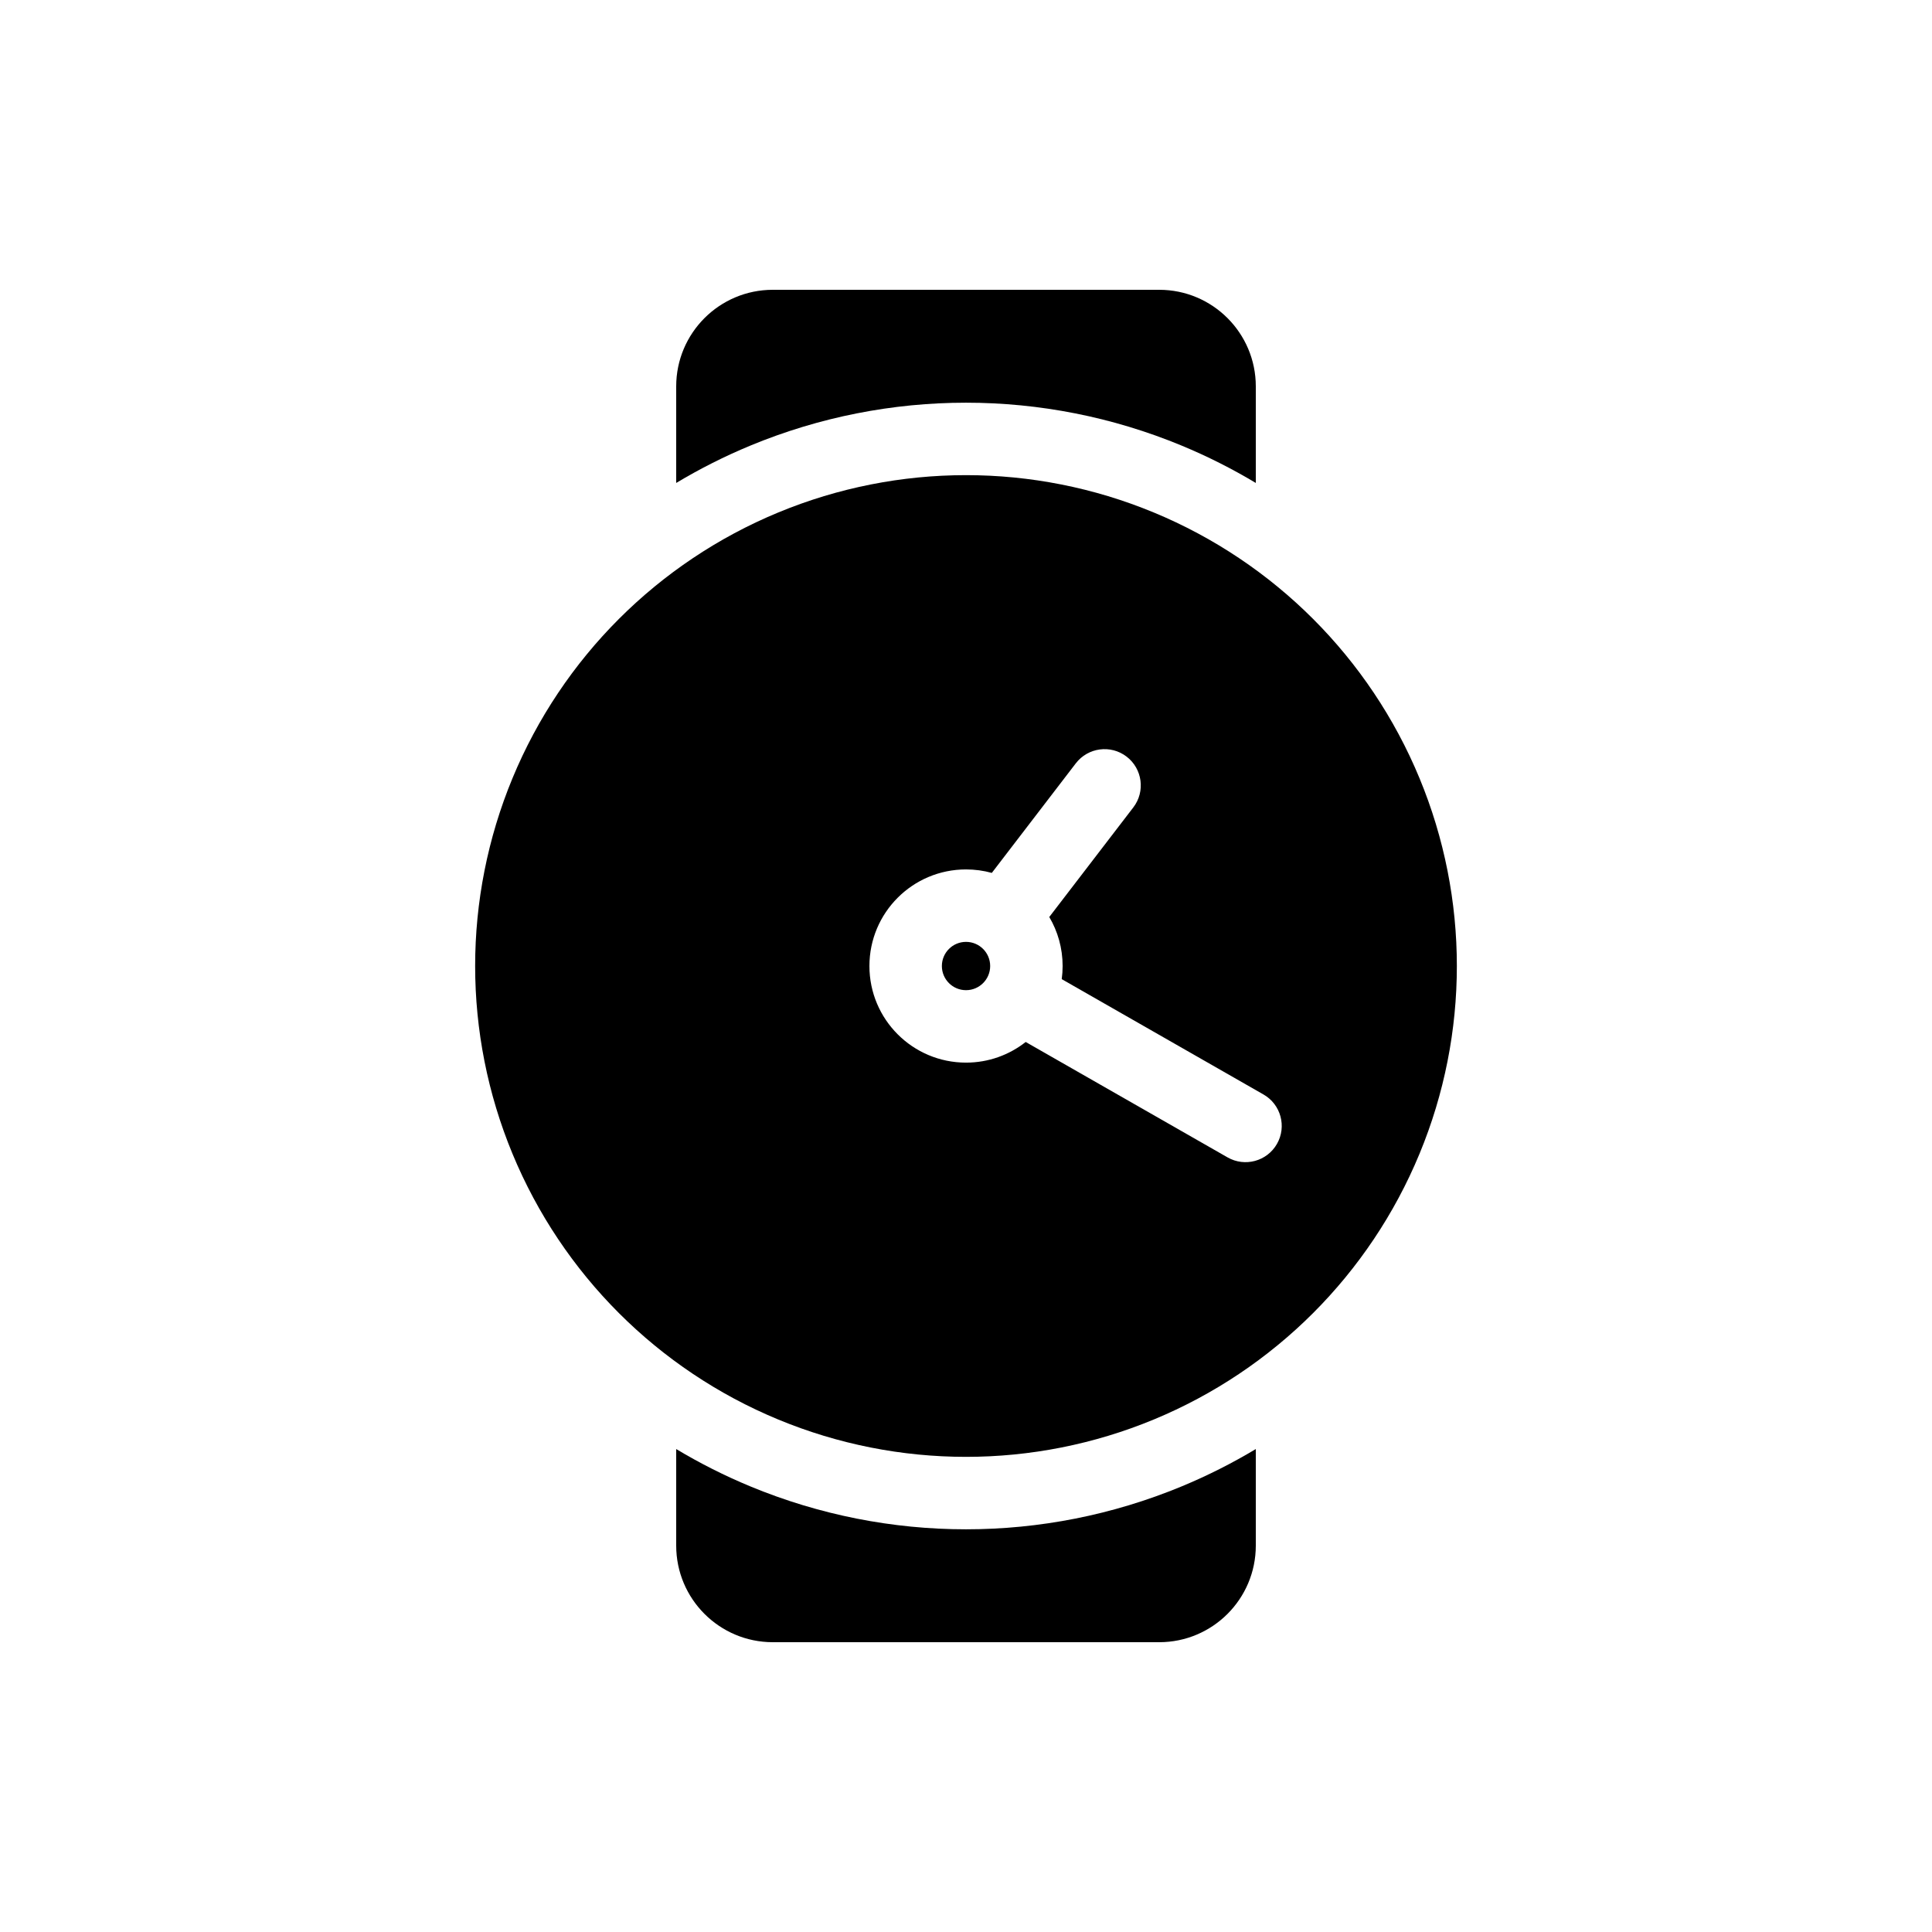
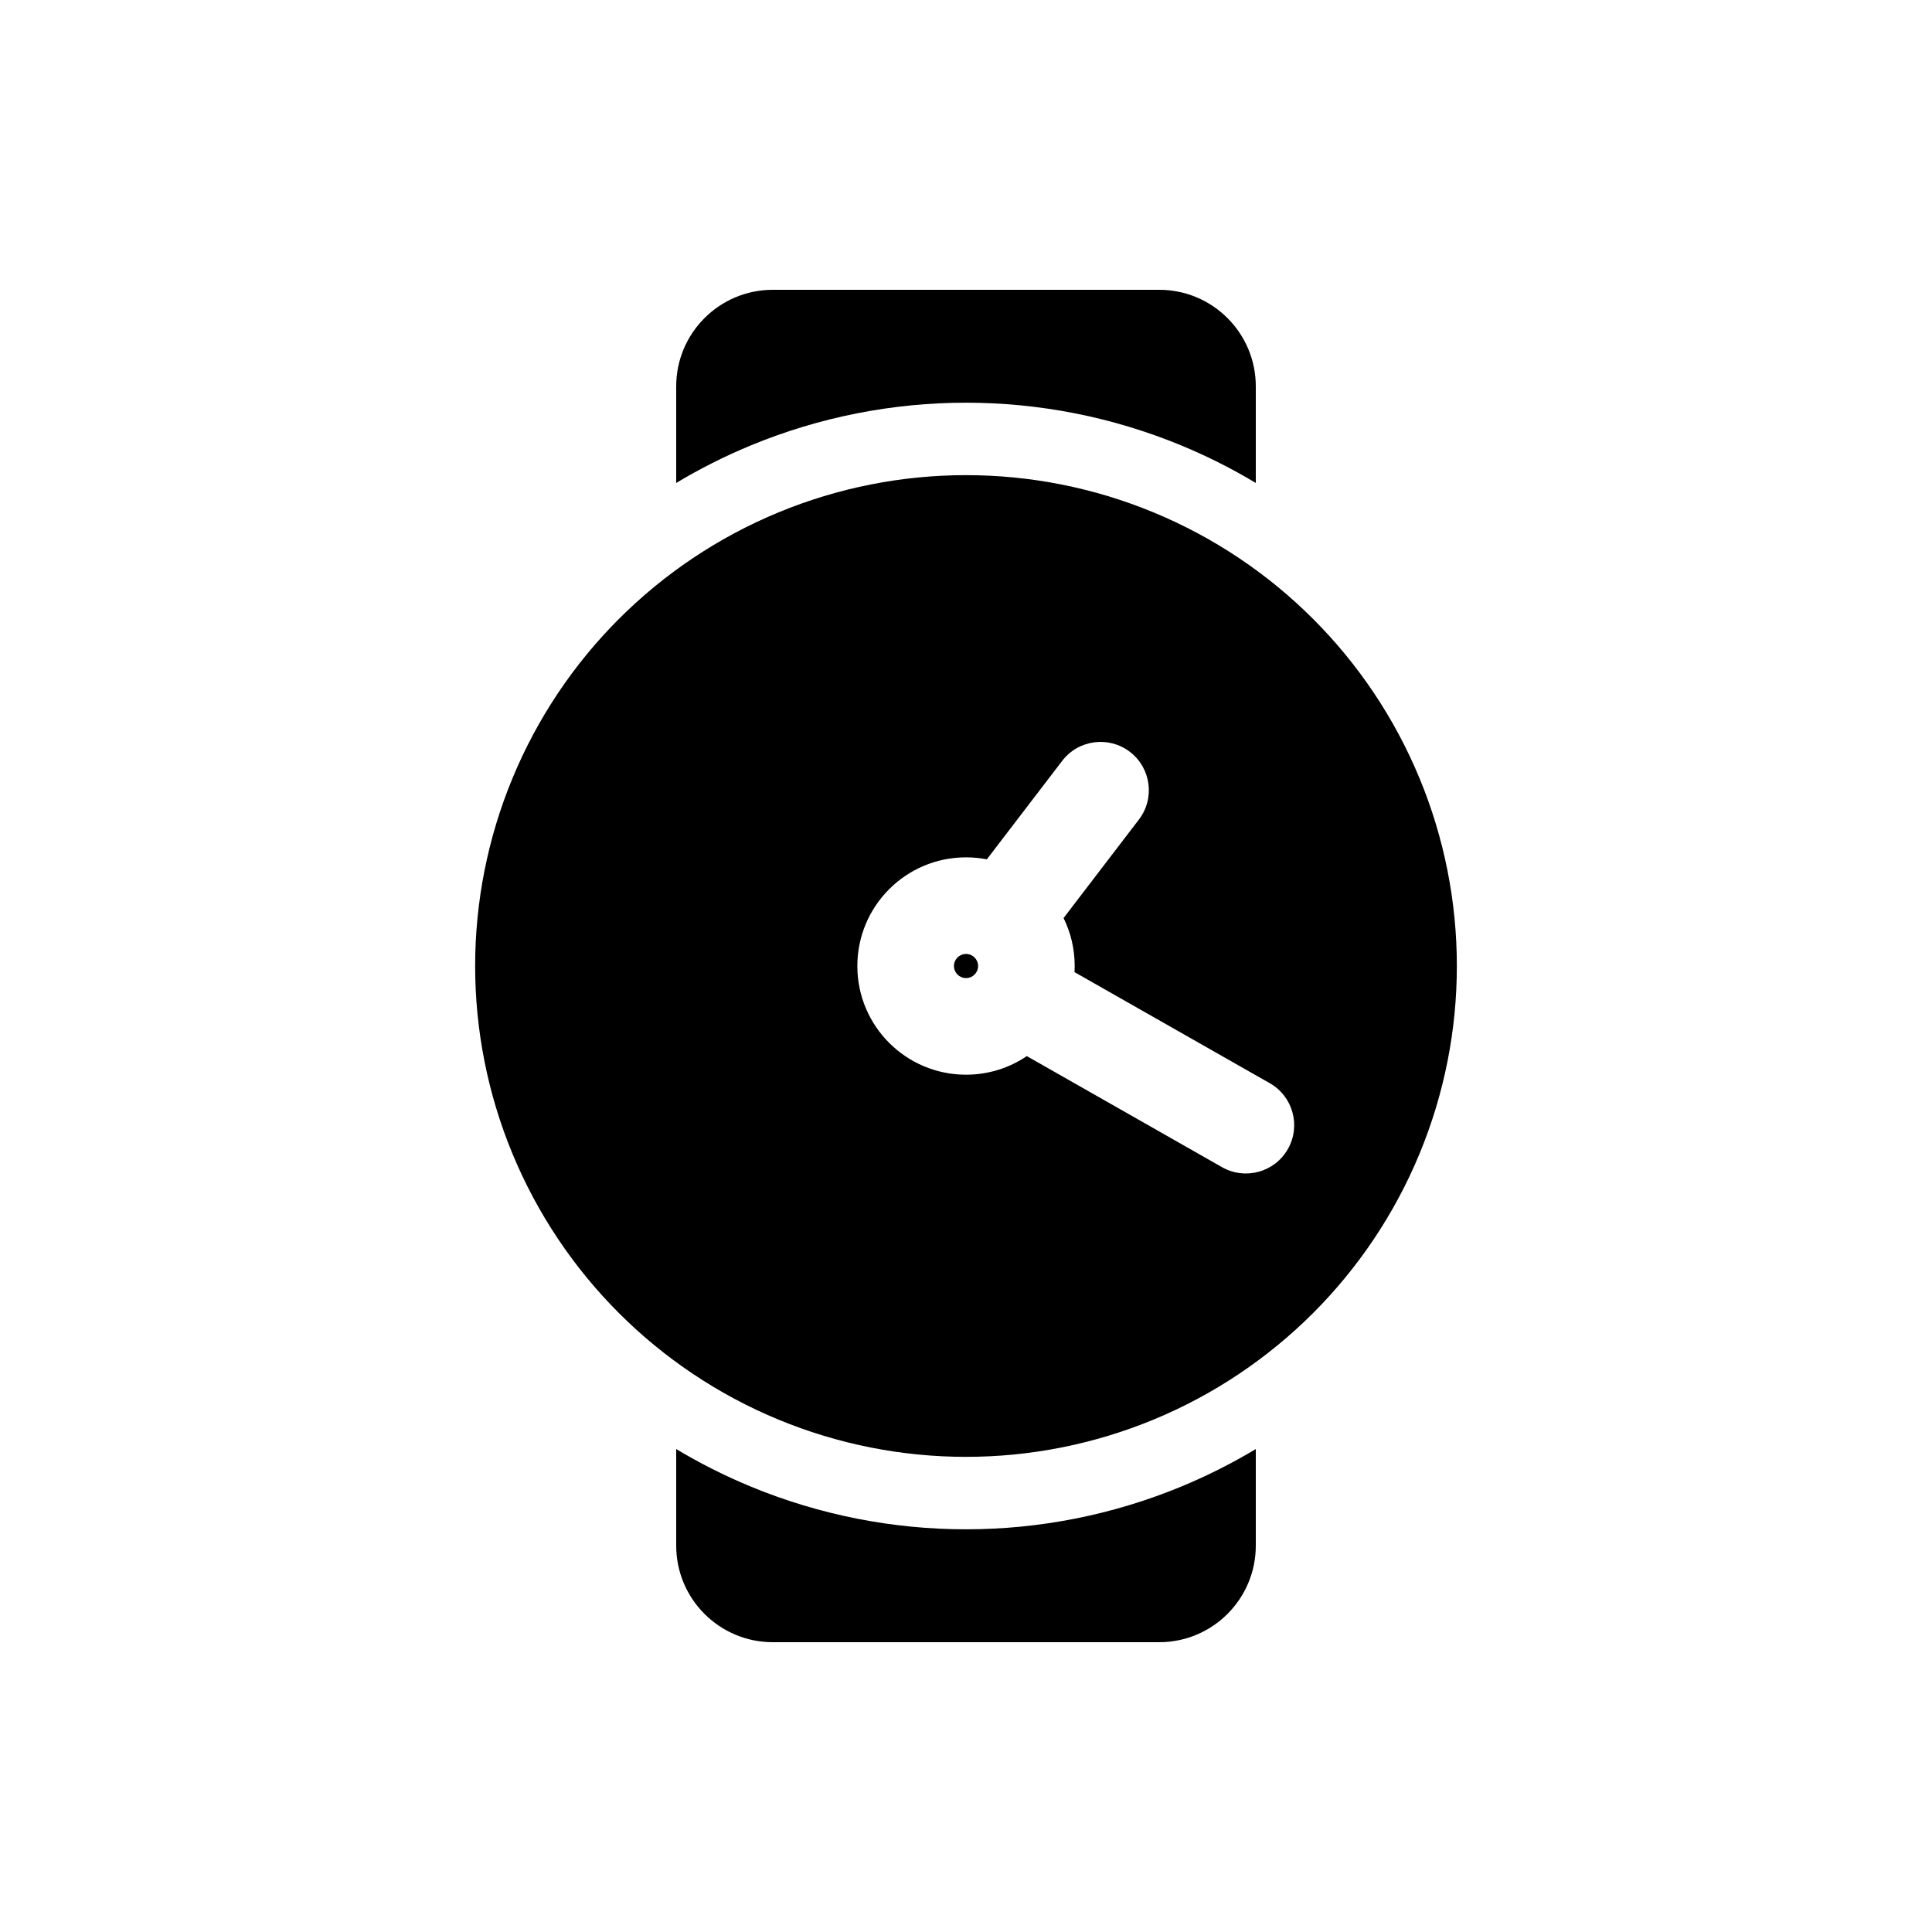
<svg viewBox="0 0 80 80" fill="none">
-   <path d="M39.001 40.001C39.001 39.448 39.448 39.001 40.001 39.001C40.553 39.001 41.001 39.448 41.001 40.001C41.001 40.553 40.553 41.001 40.001 41.001C39.448 41.001 39.001 40.553 39.001 40.001Z" fill="currentColor" />
-   <path fill-rule="evenodd" clip-rule="evenodd" d="M47.778 21.222C42.798 19.159 37.202 19.159 32.222 21.222C27.242 23.285 23.285 27.242 21.222 32.222C19.159 37.202 19.159 42.798 21.222 47.778C23.285 52.759 27.242 56.715 32.222 58.778C37.202 60.841 42.798 60.841 47.778 58.778C52.758 56.715 56.715 52.759 58.778 47.778C60.841 42.798 60.841 37.202 58.778 32.222C56.715 27.242 52.758 23.285 47.778 21.222ZM46.928 33.433C47.432 32.776 47.307 31.834 46.65 31.33C45.992 30.826 45.051 30.951 44.547 31.608L41.069 36.145C40.729 36.051 40.37 36.001 40.001 36.001C37.791 36.001 36.001 37.791 36.001 40.001C36.001 42.21 37.791 44.001 40.001 44.001C40.934 44.001 41.792 43.681 42.472 43.146L50.829 47.924C51.549 48.336 52.465 48.086 52.876 47.367C53.287 46.648 53.038 45.731 52.318 45.32L43.964 40.544C43.988 40.366 44.001 40.185 44.001 40.001C44.001 39.26 43.799 38.566 43.448 37.971L46.928 33.433Z" fill="currentColor" />
-   <path d="M28 16C28 13.791 29.791 12 32 12H48C50.209 12 52 13.791 52 16V19.998C51.021 19.411 49.994 18.892 48.926 18.45C43.211 16.083 36.789 16.083 31.074 18.45C30.006 18.892 28.979 19.411 28 19.998V16Z" fill="currentColor" />
-   <path d="M28 60.002V64C28 66.209 29.791 68 32 68H48C50.209 68 52 66.209 52 64V60.002C51.021 60.589 49.994 61.108 48.926 61.55C43.211 63.917 36.789 63.917 31.074 61.55C30.006 61.108 28.979 60.589 28 60.002Z" fill="currentColor" />
+   <path fill-rule="evenodd" clip-rule="evenodd" d="M28 16C28 13.791 29.791 12 32 12H48C50.209 12 52 13.791 52 16V19.998C51.021 19.411 49.994 18.892 48.926 18.45C43.211 16.083 36.789 16.083 31.074 18.45C30.006 18.892 28.979 19.411 28 19.998V16ZM31.074 61.55C30.006 61.108 28.979 60.589 28 60.002V64C28 66.209 29.791 68 32 68H48C50.209 68 52 66.209 52 64V60.002C51.021 60.589 49.994 61.108 48.926 61.55C43.211 63.917 36.789 63.917 31.074 61.55ZM32.222 21.222C37.202 19.159 42.798 19.159 47.778 21.222C52.758 23.285 56.715 27.241 58.778 32.222C60.841 37.202 60.841 42.798 58.778 47.778C56.715 52.758 52.758 56.715 47.778 58.778C42.798 60.841 37.202 60.841 32.222 58.778C27.242 56.715 23.285 52.758 21.222 47.778C19.159 42.798 19.159 37.202 21.222 32.222C23.285 27.241 27.242 23.285 32.222 21.222ZM47.16 33.936C47.831 33.059 47.664 31.804 46.786 31.132C45.909 30.461 44.654 30.628 43.983 31.506L40.863 35.583C40.584 35.529 40.296 35.501 40.001 35.501C37.515 35.501 35.501 37.515 35.501 40.001C35.501 42.486 37.515 44.501 40.001 44.501C40.933 44.501 41.799 44.217 42.518 43.731L50.601 48.33C51.561 48.876 52.782 48.54 53.328 47.58C53.874 46.62 53.539 45.399 52.579 44.853L44.494 40.254C44.498 40.17 44.501 40.085 44.501 40.001C44.501 39.287 44.335 38.613 44.04 38.014L47.16 33.936ZM39.501 40.001C39.501 39.724 39.725 39.501 40.001 39.501C40.277 39.501 40.501 39.724 40.501 40.001C40.501 40.277 40.277 40.501 40.001 40.501C39.725 40.501 39.501 40.277 39.501 40.001Z" fill="currentColor" />
</svg>
